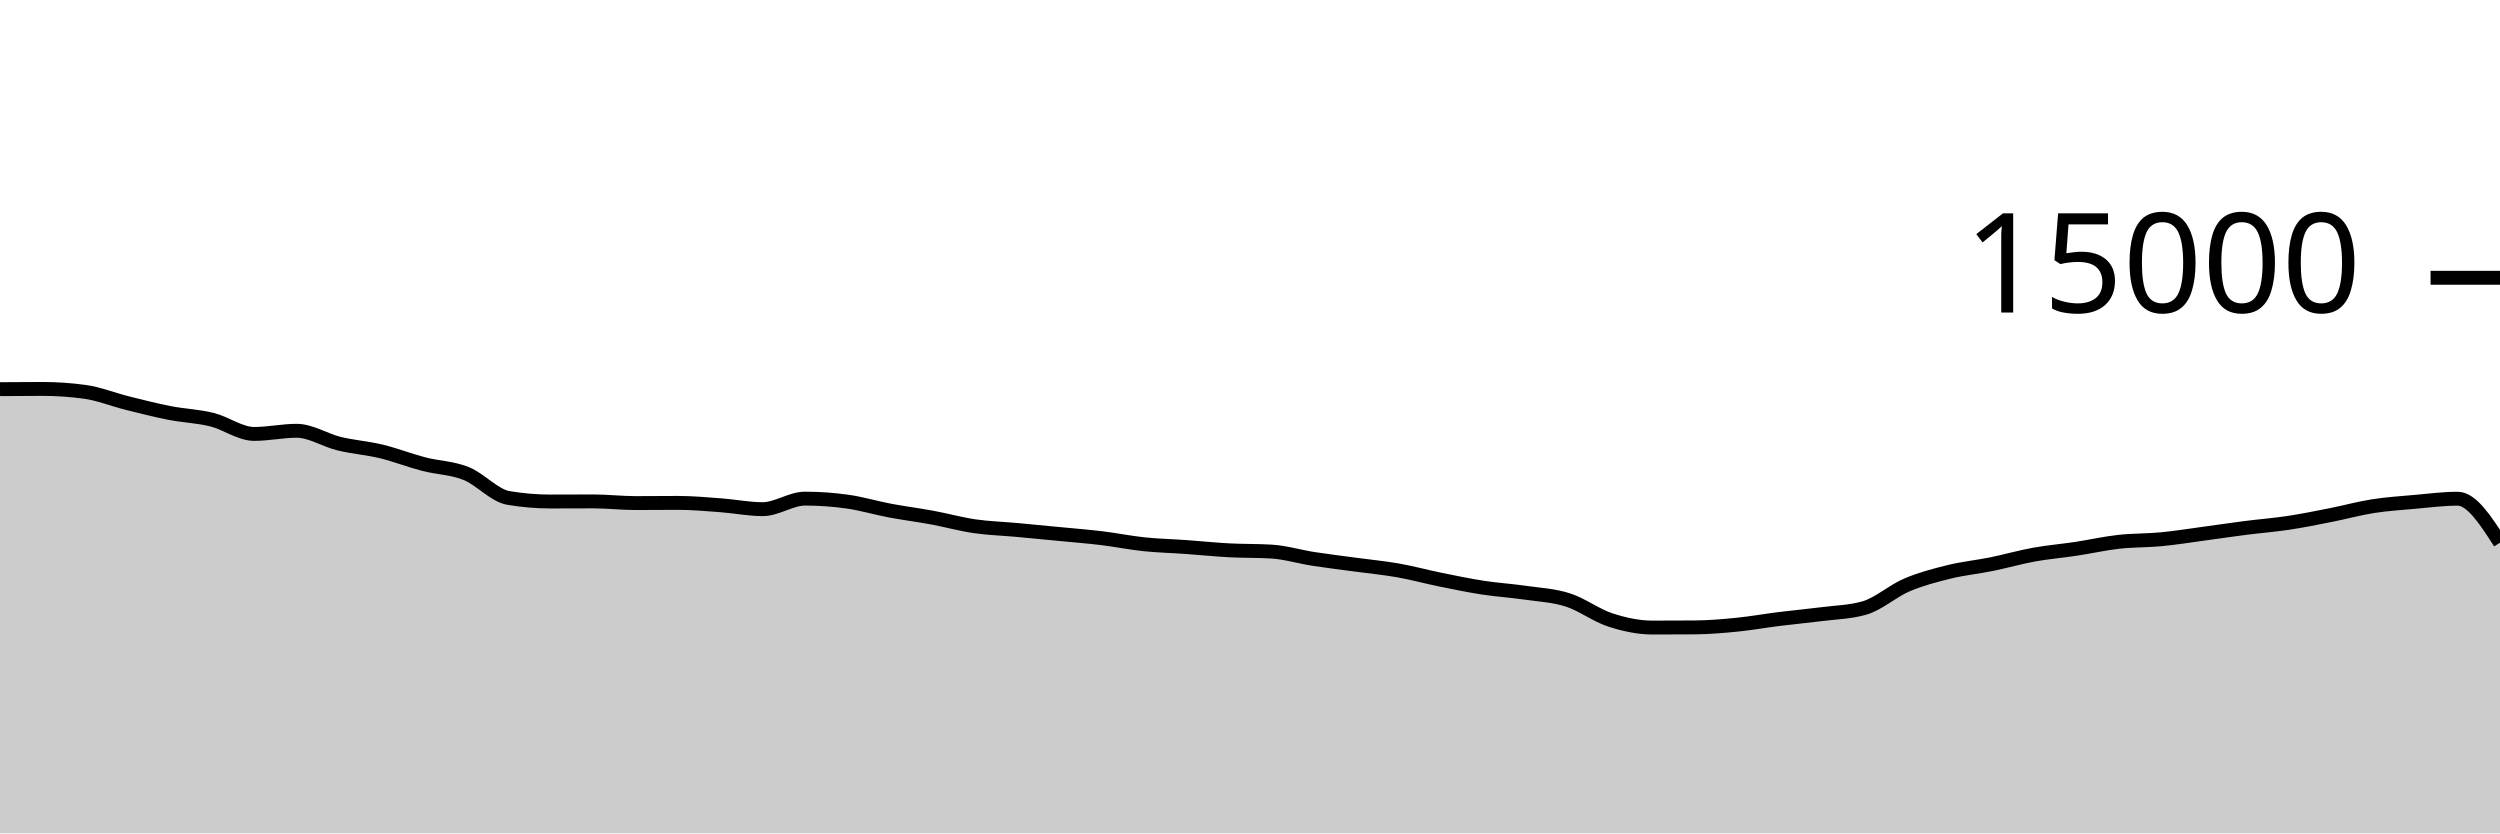
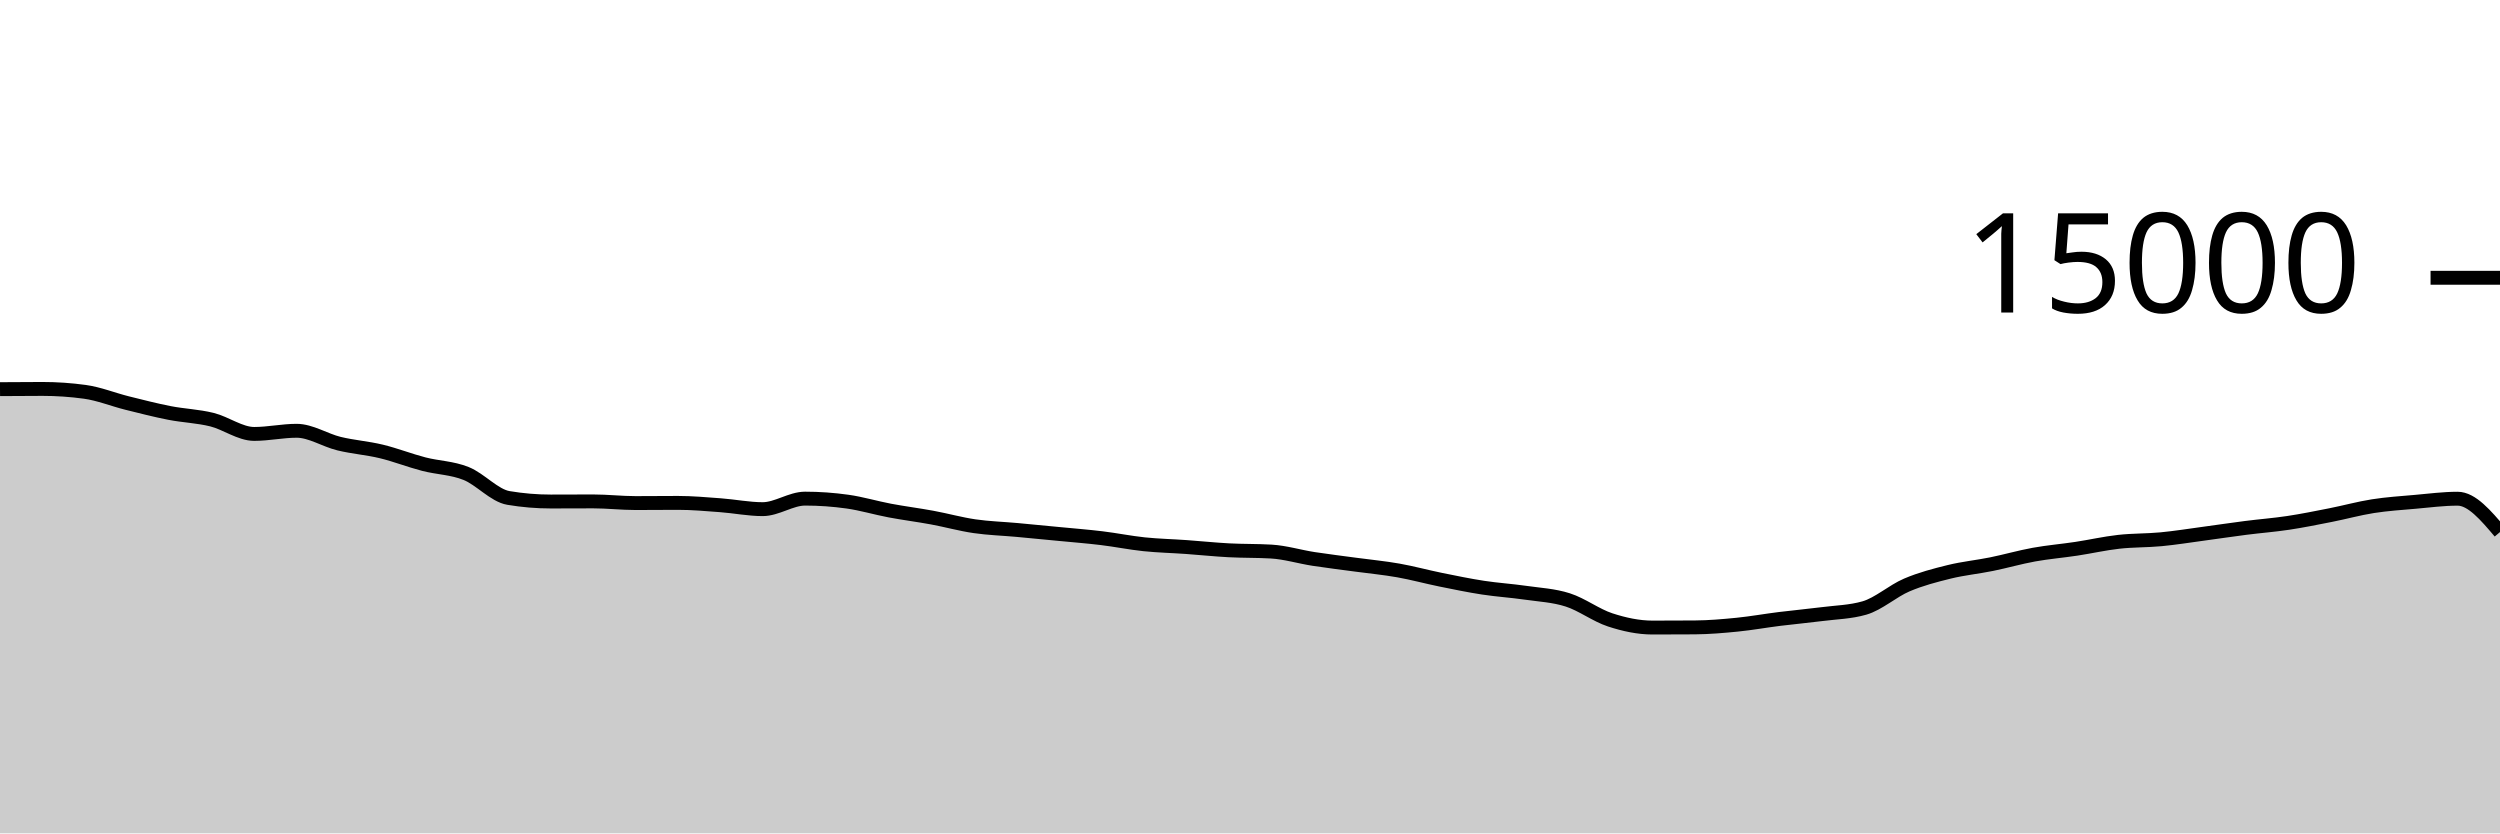
<svg xmlns="http://www.w3.org/2000/svg" viewBox="0 0 180 60">
  <g transform="translate(0,20)">
-     <path class="area" fill="rgba(0, 0, 0, 0.2)" d="M0,8.019C1.017,8.011,2.034,8.003,3.051,8.003C4.068,8.003,5.085,8.072,6.102,8.211C7.119,8.349,8.136,8.765,9.153,9.019C10.169,9.272,11.186,9.534,12.203,9.733C13.22,9.932,14.237,9.962,15.254,10.213C16.271,10.465,17.288,11.243,18.305,11.243C19.322,11.243,20.339,11.016,21.356,11.016C22.373,11.016,23.39,11.693,24.407,11.941C25.424,12.189,26.441,12.258,27.458,12.504C28.475,12.75,29.492,13.152,30.508,13.416C31.525,13.68,32.542,13.684,33.559,14.091C34.576,14.497,35.593,15.683,36.61,15.853C37.627,16.024,38.644,16.109,39.661,16.109C40.678,16.109,41.695,16.101,42.712,16.101C43.729,16.101,44.746,16.221,45.763,16.221C46.78,16.221,47.797,16.208,48.814,16.208C49.831,16.208,50.847,16.301,51.864,16.376C52.881,16.451,53.898,16.659,54.915,16.659C55.932,16.659,56.949,15.901,57.966,15.901C58.983,15.901,60,15.974,61.017,16.117C62.034,16.26,63.051,16.568,64.068,16.76C65.085,16.952,66.102,17.079,67.119,17.267C68.136,17.455,69.153,17.74,70.169,17.888C71.186,18.036,72.203,18.064,73.22,18.157C74.237,18.251,75.254,18.349,76.271,18.448C77.288,18.547,78.305,18.626,79.322,18.749C80.339,18.872,81.356,19.08,82.373,19.187C83.39,19.293,84.407,19.314,85.424,19.387C86.441,19.459,87.458,19.567,88.475,19.621C89.492,19.676,90.508,19.652,91.525,19.712C92.542,19.772,93.559,20.085,94.576,20.243C95.593,20.4,96.61,20.52,97.627,20.659C98.644,20.797,99.661,20.892,100.678,21.072C101.695,21.252,102.712,21.532,103.729,21.739C104.746,21.945,105.763,22.156,106.78,22.312C107.797,22.468,108.814,22.53,109.831,22.677C110.847,22.824,111.864,22.869,112.881,23.195C113.898,23.52,114.915,24.3,115.932,24.632C116.949,24.964,117.966,25.184,118.983,25.184C120,25.184,121.017,25.18,122.034,25.173C123.051,25.166,124.068,25.078,125.085,24.976C126.102,24.874,127.119,24.689,128.136,24.563C129.153,24.436,130.169,24.347,131.186,24.216C132.203,24.085,133.22,24.069,134.237,23.776C135.254,23.483,136.271,22.554,137.288,22.12C138.305,21.686,139.322,21.424,140.339,21.173C141.356,20.923,142.373,20.825,143.39,20.619C144.407,20.412,145.424,20.118,146.441,19.933C147.458,19.749,148.475,19.666,149.492,19.512C150.508,19.358,151.525,19.125,152.542,19.011C153.559,18.896,154.576,18.924,155.593,18.827C156.61,18.73,157.627,18.566,158.644,18.429C159.661,18.293,160.678,18.138,161.695,18.008C162.712,17.878,163.729,17.801,164.746,17.648C165.763,17.495,166.78,17.288,167.797,17.088C168.814,16.888,169.831,16.605,170.847,16.445C171.864,16.286,172.881,16.22,173.898,16.131C174.915,16.041,175.932,15.907,176.949,15.907C177.966,15.907,178.983,17.489,180,19.072L180,40C178.983,40,177.966,40,176.949,40C175.932,40,174.915,40,173.898,40C172.881,40,171.864,40,170.847,40C169.831,40,168.814,40,167.797,40C166.78,40,165.763,40,164.746,40C163.729,40,162.712,40,161.695,40C160.678,40,159.661,40,158.644,40C157.627,40,156.61,40,155.593,40C154.576,40,153.559,40,152.542,40C151.525,40,150.508,40,149.492,40C148.475,40,147.458,40,146.441,40C145.424,40,144.407,40,143.39,40C142.373,40,141.356,40,140.339,40C139.322,40,138.305,40,137.288,40C136.271,40,135.254,40,134.237,40C133.22,40,132.203,40,131.186,40C130.169,40,129.153,40,128.136,40C127.119,40,126.102,40,125.085,40C124.068,40,123.051,40,122.034,40C121.017,40,120,40,118.983,40C117.966,40,116.949,40,115.932,40C114.915,40,113.898,40,112.881,40C111.864,40,110.847,40,109.831,40C108.814,40,107.797,40,106.78,40C105.763,40,104.746,40,103.729,40C102.712,40,101.695,40,100.678,40C99.661,40,98.644,40,97.627,40C96.61,40,95.593,40,94.576,40C93.559,40,92.542,40,91.525,40C90.508,40,89.492,40,88.475,40C87.458,40,86.441,40,85.424,40C84.407,40,83.39,40,82.373,40C81.356,40,80.339,40,79.322,40C78.305,40,77.288,40,76.271,40C75.254,40,74.237,40,73.22,40C72.203,40,71.186,40,70.169,40C69.153,40,68.136,40,67.119,40C66.102,40,65.085,40,64.068,40C63.051,40,62.034,40,61.017,40C60,40,58.983,40,57.966,40C56.949,40,55.932,40,54.915,40C53.898,40,52.881,40,51.864,40C50.847,40,49.831,40,48.814,40C47.797,40,46.78,40,45.763,40C44.746,40,43.729,40,42.712,40C41.695,40,40.678,40,39.661,40C38.644,40,37.627,40,36.61,40C35.593,40,34.576,40,33.559,40C32.542,40,31.525,40,30.508,40C29.492,40,28.475,40,27.458,40C26.441,40,25.424,40,24.407,40C23.39,40,22.373,40,21.356,40C20.339,40,19.322,40,18.305,40C17.288,40,16.271,40,15.254,40C14.237,40,13.22,40,12.203,40C11.186,40,10.169,40,9.153,40C8.136,40,7.119,40,6.102,40C5.085,40,4.068,40,3.051,40C2.034,40,1.017,40,0,40Z" />
-     <path class="line" stroke="black" fill="none" d="M0,8.019C1.017,8.011,2.034,8.003,3.051,8.003C4.068,8.003,5.085,8.072,6.102,8.211C7.119,8.349,8.136,8.765,9.153,9.019C10.169,9.272,11.186,9.534,12.203,9.733C13.22,9.932,14.237,9.962,15.254,10.213C16.271,10.465,17.288,11.243,18.305,11.243C19.322,11.243,20.339,11.016,21.356,11.016C22.373,11.016,23.39,11.693,24.407,11.941C25.424,12.189,26.441,12.258,27.458,12.504C28.475,12.75,29.492,13.152,30.508,13.416C31.525,13.68,32.542,13.684,33.559,14.091C34.576,14.497,35.593,15.683,36.61,15.853C37.627,16.024,38.644,16.109,39.661,16.109C40.678,16.109,41.695,16.101,42.712,16.101C43.729,16.101,44.746,16.221,45.763,16.221C46.78,16.221,47.797,16.208,48.814,16.208C49.831,16.208,50.847,16.301,51.864,16.376C52.881,16.451,53.898,16.659,54.915,16.659C55.932,16.659,56.949,15.901,57.966,15.901C58.983,15.901,60,15.974,61.017,16.117C62.034,16.26,63.051,16.568,64.068,16.76C65.085,16.952,66.102,17.079,67.119,17.267C68.136,17.455,69.153,17.74,70.169,17.888C71.186,18.036,72.203,18.064,73.22,18.157C74.237,18.251,75.254,18.349,76.271,18.448C77.288,18.547,78.305,18.626,79.322,18.749C80.339,18.872,81.356,19.08,82.373,19.187C83.39,19.293,84.407,19.314,85.424,19.387C86.441,19.459,87.458,19.567,88.475,19.621C89.492,19.676,90.508,19.652,91.525,19.712C92.542,19.772,93.559,20.085,94.576,20.243C95.593,20.4,96.61,20.52,97.627,20.659C98.644,20.797,99.661,20.892,100.678,21.072C101.695,21.252,102.712,21.532,103.729,21.739C104.746,21.945,105.763,22.156,106.78,22.312C107.797,22.468,108.814,22.53,109.831,22.677C110.847,22.824,111.864,22.869,112.881,23.195C113.898,23.52,114.915,24.3,115.932,24.632C116.949,24.964,117.966,25.184,118.983,25.184C120,25.184,121.017,25.18,122.034,25.173C123.051,25.166,124.068,25.078,125.085,24.976C126.102,24.874,127.119,24.689,128.136,24.563C129.153,24.436,130.169,24.347,131.186,24.216C132.203,24.085,133.22,24.069,134.237,23.776C135.254,23.483,136.271,22.554,137.288,22.12C138.305,21.686,139.322,21.424,140.339,21.173C141.356,20.923,142.373,20.825,143.39,20.619C144.407,20.412,145.424,20.118,146.441,19.933C147.458,19.749,148.475,19.666,149.492,19.512C150.508,19.358,151.525,19.125,152.542,19.011C153.559,18.896,154.576,18.924,155.593,18.827C156.61,18.73,157.627,18.566,158.644,18.429C159.661,18.293,160.678,18.138,161.695,18.008C162.712,17.878,163.729,17.801,164.746,17.648C165.763,17.495,166.78,17.288,167.797,17.088C168.814,16.888,169.831,16.605,170.847,16.445C171.864,16.286,172.881,16.22,173.898,16.131C174.915,16.041,175.932,15.907,176.949,15.907C177.966,15.907,178.983,17.489,180,19.072" />
+     <path class="area" fill="rgba(0, 0, 0, 0.2)" d="M0,8.019C1.017,8.011,2.034,8.003,3.051,8.003C4.068,8.003,5.085,8.072,6.102,8.211C7.119,8.349,8.136,8.765,9.153,9.019C10.169,9.272,11.186,9.534,12.203,9.733C13.22,9.932,14.237,9.962,15.254,10.213C16.271,10.465,17.288,11.243,18.305,11.243C19.322,11.243,20.339,11.016,21.356,11.016C22.373,11.016,23.39,11.693,24.407,11.941C25.424,12.189,26.441,12.258,27.458,12.504C28.475,12.75,29.492,13.152,30.508,13.416C31.525,13.68,32.542,13.684,33.559,14.091C34.576,14.497,35.593,15.683,36.61,15.853C37.627,16.024,38.644,16.109,39.661,16.109C40.678,16.109,41.695,16.101,42.712,16.101C43.729,16.101,44.746,16.221,45.763,16.221C46.78,16.221,47.797,16.208,48.814,16.208C49.831,16.208,50.847,16.301,51.864,16.376C52.881,16.451,53.898,16.659,54.915,16.659C55.932,16.659,56.949,15.901,57.966,15.901C58.983,15.901,60,15.974,61.017,16.117C62.034,16.26,63.051,16.568,64.068,16.76C65.085,16.952,66.102,17.079,67.119,17.267C68.136,17.455,69.153,17.74,70.169,17.888C71.186,18.036,72.203,18.064,73.22,18.157C74.237,18.251,75.254,18.349,76.271,18.448C77.288,18.547,78.305,18.626,79.322,18.749C80.339,18.872,81.356,19.08,82.373,19.187C83.39,19.293,84.407,19.314,85.424,19.387C86.441,19.459,87.458,19.567,88.475,19.621C89.492,19.676,90.508,19.652,91.525,19.712C92.542,19.772,93.559,20.085,94.576,20.243C95.593,20.4,96.61,20.52,97.627,20.659C98.644,20.797,99.661,20.892,100.678,21.072C101.695,21.252,102.712,21.532,103.729,21.739C104.746,21.945,105.763,22.156,106.78,22.312C107.797,22.468,108.814,22.53,109.831,22.677C110.847,22.824,111.864,22.869,112.881,23.195C113.898,23.52,114.915,24.3,115.932,24.632C116.949,24.964,117.966,25.184,118.983,25.184C120,25.184,121.017,25.18,122.034,25.173C123.051,25.166,124.068,25.078,125.085,24.976C126.102,24.874,127.119,24.689,128.136,24.563C129.153,24.436,130.169,24.347,131.186,24.216C132.203,24.085,133.22,24.069,134.237,23.776C135.254,23.483,136.271,22.554,137.288,22.12C138.305,21.686,139.322,21.424,140.339,21.173C141.356,20.923,142.373,20.825,143.39,20.619C144.407,20.412,145.424,20.118,146.441,19.933C147.458,19.749,148.475,19.666,149.492,19.512C150.508,19.358,151.525,19.125,152.542,19.011C153.559,18.896,154.576,18.924,155.593,18.827C156.61,18.73,157.627,18.566,158.644,18.429C159.661,18.293,160.678,18.138,161.695,18.008C162.712,17.878,163.729,17.801,164.746,17.648C165.763,17.495,166.78,17.288,167.797,17.088C168.814,16.888,169.831,16.605,170.847,16.445C171.864,16.286,172.881,16.22,173.898,16.131C174.915,16.041,175.932,15.907,176.949,15.907C177.966,15.907,178.983,17.107,180,18.307L180,40C178.983,40,177.966,40,176.949,40C175.932,40,174.915,40,173.898,40C172.881,40,171.864,40,170.847,40C169.831,40,168.814,40,167.797,40C166.78,40,165.763,40,164.746,40C163.729,40,162.712,40,161.695,40C160.678,40,159.661,40,158.644,40C157.627,40,156.61,40,155.593,40C154.576,40,153.559,40,152.542,40C151.525,40,150.508,40,149.492,40C148.475,40,147.458,40,146.441,40C145.424,40,144.407,40,143.39,40C142.373,40,141.356,40,140.339,40C139.322,40,138.305,40,137.288,40C136.271,40,135.254,40,134.237,40C133.22,40,132.203,40,131.186,40C130.169,40,129.153,40,128.136,40C127.119,40,126.102,40,125.085,40C124.068,40,123.051,40,122.034,40C121.017,40,120,40,118.983,40C117.966,40,116.949,40,115.932,40C114.915,40,113.898,40,112.881,40C111.864,40,110.847,40,109.831,40C108.814,40,107.797,40,106.78,40C105.763,40,104.746,40,103.729,40C102.712,40,101.695,40,100.678,40C99.661,40,98.644,40,97.627,40C96.61,40,95.593,40,94.576,40C93.559,40,92.542,40,91.525,40C90.508,40,89.492,40,88.475,40C87.458,40,86.441,40,85.424,40C84.407,40,83.39,40,82.373,40C81.356,40,80.339,40,79.322,40C78.305,40,77.288,40,76.271,40C75.254,40,74.237,40,73.22,40C72.203,40,71.186,40,70.169,40C69.153,40,68.136,40,67.119,40C66.102,40,65.085,40,64.068,40C63.051,40,62.034,40,61.017,40C60,40,58.983,40,57.966,40C56.949,40,55.932,40,54.915,40C53.898,40,52.881,40,51.864,40C50.847,40,49.831,40,48.814,40C47.797,40,46.78,40,45.763,40C44.746,40,43.729,40,42.712,40C41.695,40,40.678,40,39.661,40C38.644,40,37.627,40,36.61,40C35.593,40,34.576,40,33.559,40C32.542,40,31.525,40,30.508,40C29.492,40,28.475,40,27.458,40C26.441,40,25.424,40,24.407,40C23.39,40,22.373,40,21.356,40C20.339,40,19.322,40,18.305,40C17.288,40,16.271,40,15.254,40C14.237,40,13.22,40,12.203,40C11.186,40,10.169,40,9.153,40C8.136,40,7.119,40,6.102,40C5.085,40,4.068,40,3.051,40C2.034,40,1.017,40,0,40Z" />
+     <path class="line" stroke="black" fill="none" d="M0,8.019C1.017,8.011,2.034,8.003,3.051,8.003C4.068,8.003,5.085,8.072,6.102,8.211C7.119,8.349,8.136,8.765,9.153,9.019C10.169,9.272,11.186,9.534,12.203,9.733C13.22,9.932,14.237,9.962,15.254,10.213C16.271,10.465,17.288,11.243,18.305,11.243C19.322,11.243,20.339,11.016,21.356,11.016C22.373,11.016,23.39,11.693,24.407,11.941C25.424,12.189,26.441,12.258,27.458,12.504C28.475,12.75,29.492,13.152,30.508,13.416C31.525,13.68,32.542,13.684,33.559,14.091C34.576,14.497,35.593,15.683,36.61,15.853C37.627,16.024,38.644,16.109,39.661,16.109C40.678,16.109,41.695,16.101,42.712,16.101C43.729,16.101,44.746,16.221,45.763,16.221C46.78,16.221,47.797,16.208,48.814,16.208C49.831,16.208,50.847,16.301,51.864,16.376C52.881,16.451,53.898,16.659,54.915,16.659C55.932,16.659,56.949,15.901,57.966,15.901C58.983,15.901,60,15.974,61.017,16.117C62.034,16.26,63.051,16.568,64.068,16.76C65.085,16.952,66.102,17.079,67.119,17.267C68.136,17.455,69.153,17.74,70.169,17.888C71.186,18.036,72.203,18.064,73.22,18.157C74.237,18.251,75.254,18.349,76.271,18.448C77.288,18.547,78.305,18.626,79.322,18.749C80.339,18.872,81.356,19.08,82.373,19.187C83.39,19.293,84.407,19.314,85.424,19.387C86.441,19.459,87.458,19.567,88.475,19.621C89.492,19.676,90.508,19.652,91.525,19.712C92.542,19.772,93.559,20.085,94.576,20.243C95.593,20.4,96.61,20.52,97.627,20.659C98.644,20.797,99.661,20.892,100.678,21.072C101.695,21.252,102.712,21.532,103.729,21.739C104.746,21.945,105.763,22.156,106.78,22.312C107.797,22.468,108.814,22.53,109.831,22.677C110.847,22.824,111.864,22.869,112.881,23.195C113.898,23.52,114.915,24.3,115.932,24.632C116.949,24.964,117.966,25.184,118.983,25.184C120,25.184,121.017,25.18,122.034,25.173C123.051,25.166,124.068,25.078,125.085,24.976C126.102,24.874,127.119,24.689,128.136,24.563C129.153,24.436,130.169,24.347,131.186,24.216C132.203,24.085,133.22,24.069,134.237,23.776C135.254,23.483,136.271,22.554,137.288,22.12C138.305,21.686,139.322,21.424,140.339,21.173C141.356,20.923,142.373,20.825,143.39,20.619C144.407,20.412,145.424,20.118,146.441,19.933C147.458,19.749,148.475,19.666,149.492,19.512C150.508,19.358,151.525,19.125,152.542,19.011C153.559,18.896,154.576,18.924,155.593,18.827C156.61,18.73,157.627,18.566,158.644,18.429C159.661,18.293,160.678,18.138,161.695,18.008C162.712,17.878,163.729,17.801,164.746,17.648C165.763,17.495,166.78,17.288,167.797,17.088C168.814,16.888,169.831,16.605,170.847,16.445C171.864,16.286,172.881,16.22,173.898,16.131C174.915,16.041,175.932,15.907,176.949,15.907C177.966,15.907,178.983,17.107,180,18.307" />
    <path class="axis-ceiling" stroke-width="1" stroke="black" fill="none" d="M175,0L180,0" />
    <text class="axis-ceiling-label" font-family="sans-serif" text-anchor="end" font-size="10px" x="170" y="2.5">15000</text>
  </g>
</svg>
